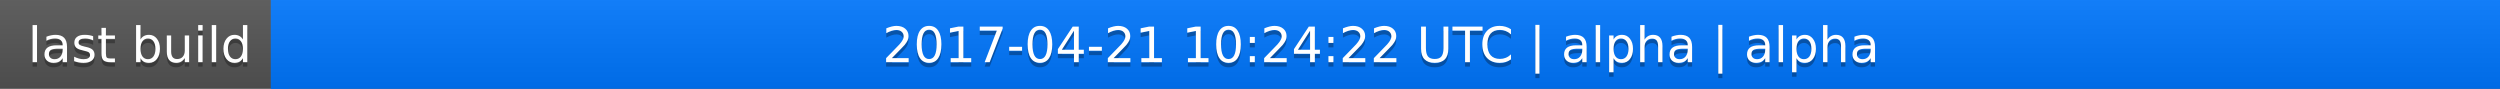
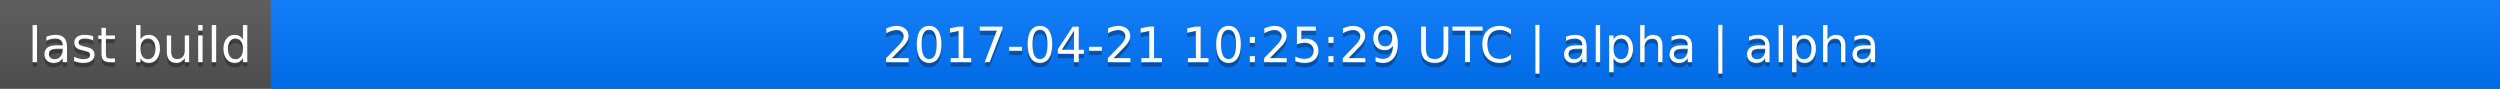
<svg xmlns="http://www.w3.org/2000/svg" width="563" height="20">
  <linearGradient id="a" x2="0" y2="100%">
    <stop offset="0" stop-color="#bbb" stop-opacity=".1" />
    <stop offset="1" stop-opacity=".1" />
  </linearGradient>
  <rect rx="0" width="563" height="20" fill="#555" />
  <rect rx="0" x="61" width="502" height="20" fill="#07f" />
  <path fill="#07f" d="M61 0h4v20h-4z" />
  <rect rx="0" width="563" height="20" fill="url(#a)" />
  <g fill="#fff" text-anchor="middle" font-family="DejaVu Sans,Verdana,Geneva,sans-serif" font-size="11">
    <text x="31.5" y="15" fill="#010101" fill-opacity=".3">last build</text>
    <text x="31.5" y="14">last build</text>
-     <text x="311" y="15" fill="#010101" fill-opacity=".3">2017-04-21 10:24:22 UTC | alpha | alpha</text>
-     <text x="311" y="14">2017-04-21 10:24:22 UTC | alpha | alpha</text>
+     <text x="311" y="15" fill="#010101" fill-opacity=".3">2017-04-21 10:25:29 UTC | alpha | alpha</text>
+     <text x="311" y="14">2017-04-21 10:25:29 UTC | alpha | alpha</text>
  </g>
</svg>
